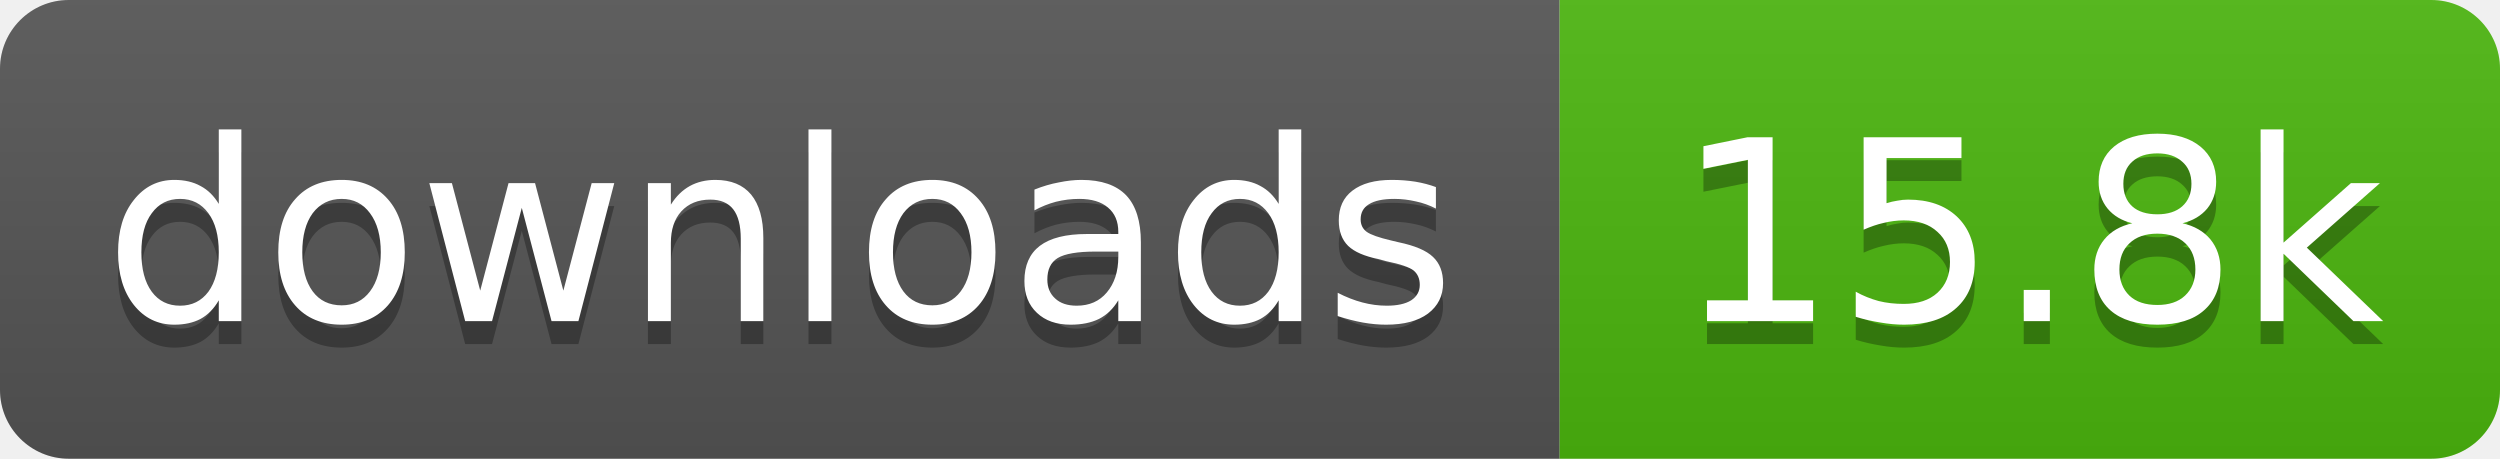
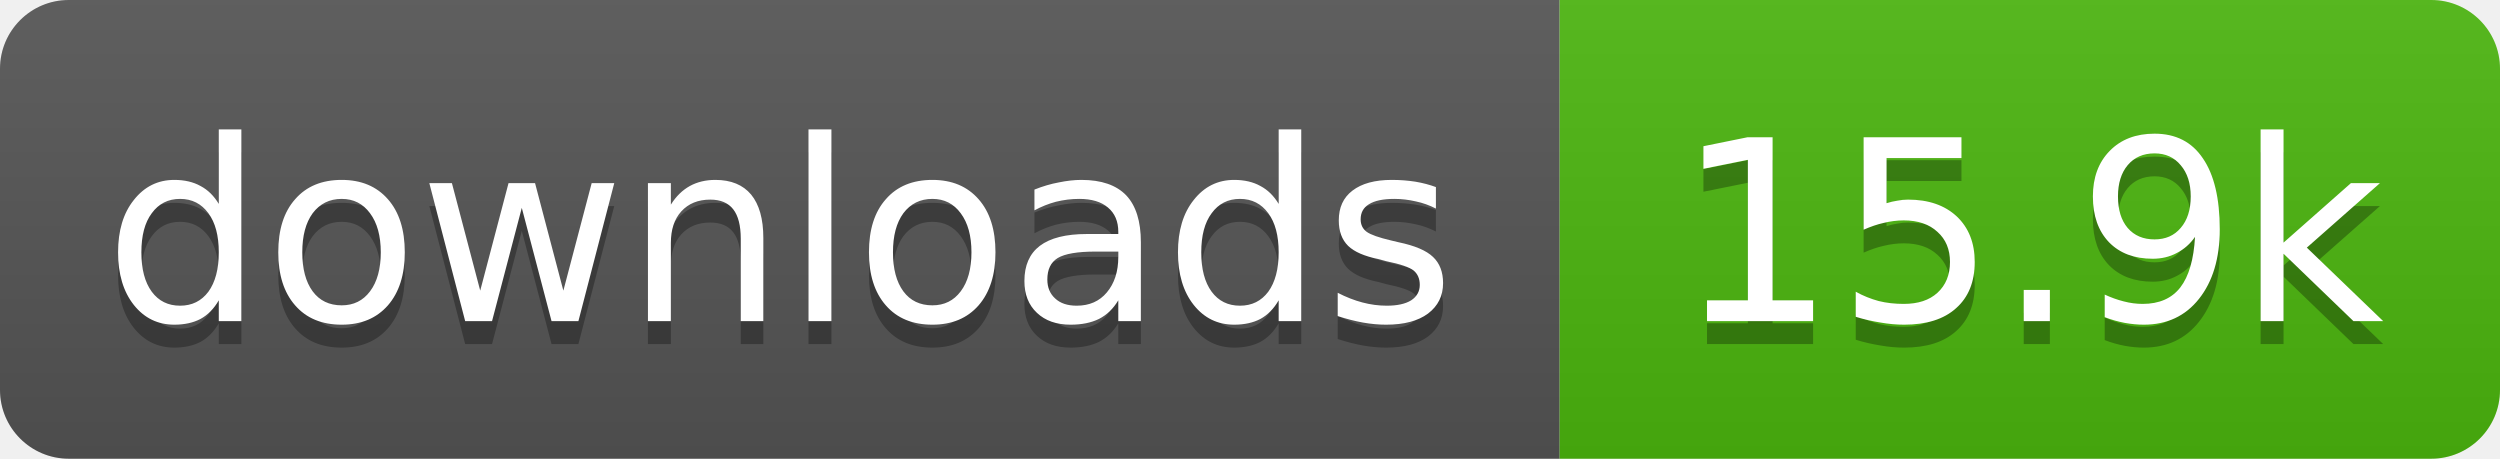
- <svg xmlns="http://www.w3.org/2000/svg" width="109" height="20" role="img" aria-label="downloads: 15.8k">
+ <svg xmlns="http://www.w3.org/2000/svg" width="109" height="20" role="img" aria-label="downloads: 15.9k">
  <linearGradient id="s" x2="0" y2="100%">
    <stop offset="0" stop-color="#bbb" stop-opacity=".1" />
    <stop offset="1" stop-opacity=".1" />
  </linearGradient>
  <clipPath id="r">
    <rect width="109" height="20" rx="3" fill="#fff" />
  </clipPath>
  <g clip-path="url(#r)">
    <rect width="68" height="20" fill="#555" />
    <rect x="68" width="41" height="20" fill="#4cb70e" />
    <rect width="109" height="20" fill="url(#s)" />
  </g>
  <g fill="#fff" text-anchor="middle" font-family="Verdana,Geneva,DejaVu Sans,sans-serif" text-rendering="geometricPrecision" font-size="11">
    <text aria-hidden="true" x="34" y="15" fill="#010101" fill-opacity=".3" textLength="58.4">downloads</text>
-     <text aria-hidden="true" x="88.5" y="15" fill="#010101" fill-opacity=".3" textLength="31.4">15.8k</text>
+     <text aria-hidden="true" x="88.5" y="15" fill="#010101" fill-opacity=".3" textLength="31.4">15.9k</text>
    <text x="34" y="14" textLength="58.4">downloads</text>
-     <text x="88.5" y="14" textLength="31.4">15.8k</text>
+     <text x="88.5" y="14" textLength="31.4">15.9k</text>
  </g>
</svg>
